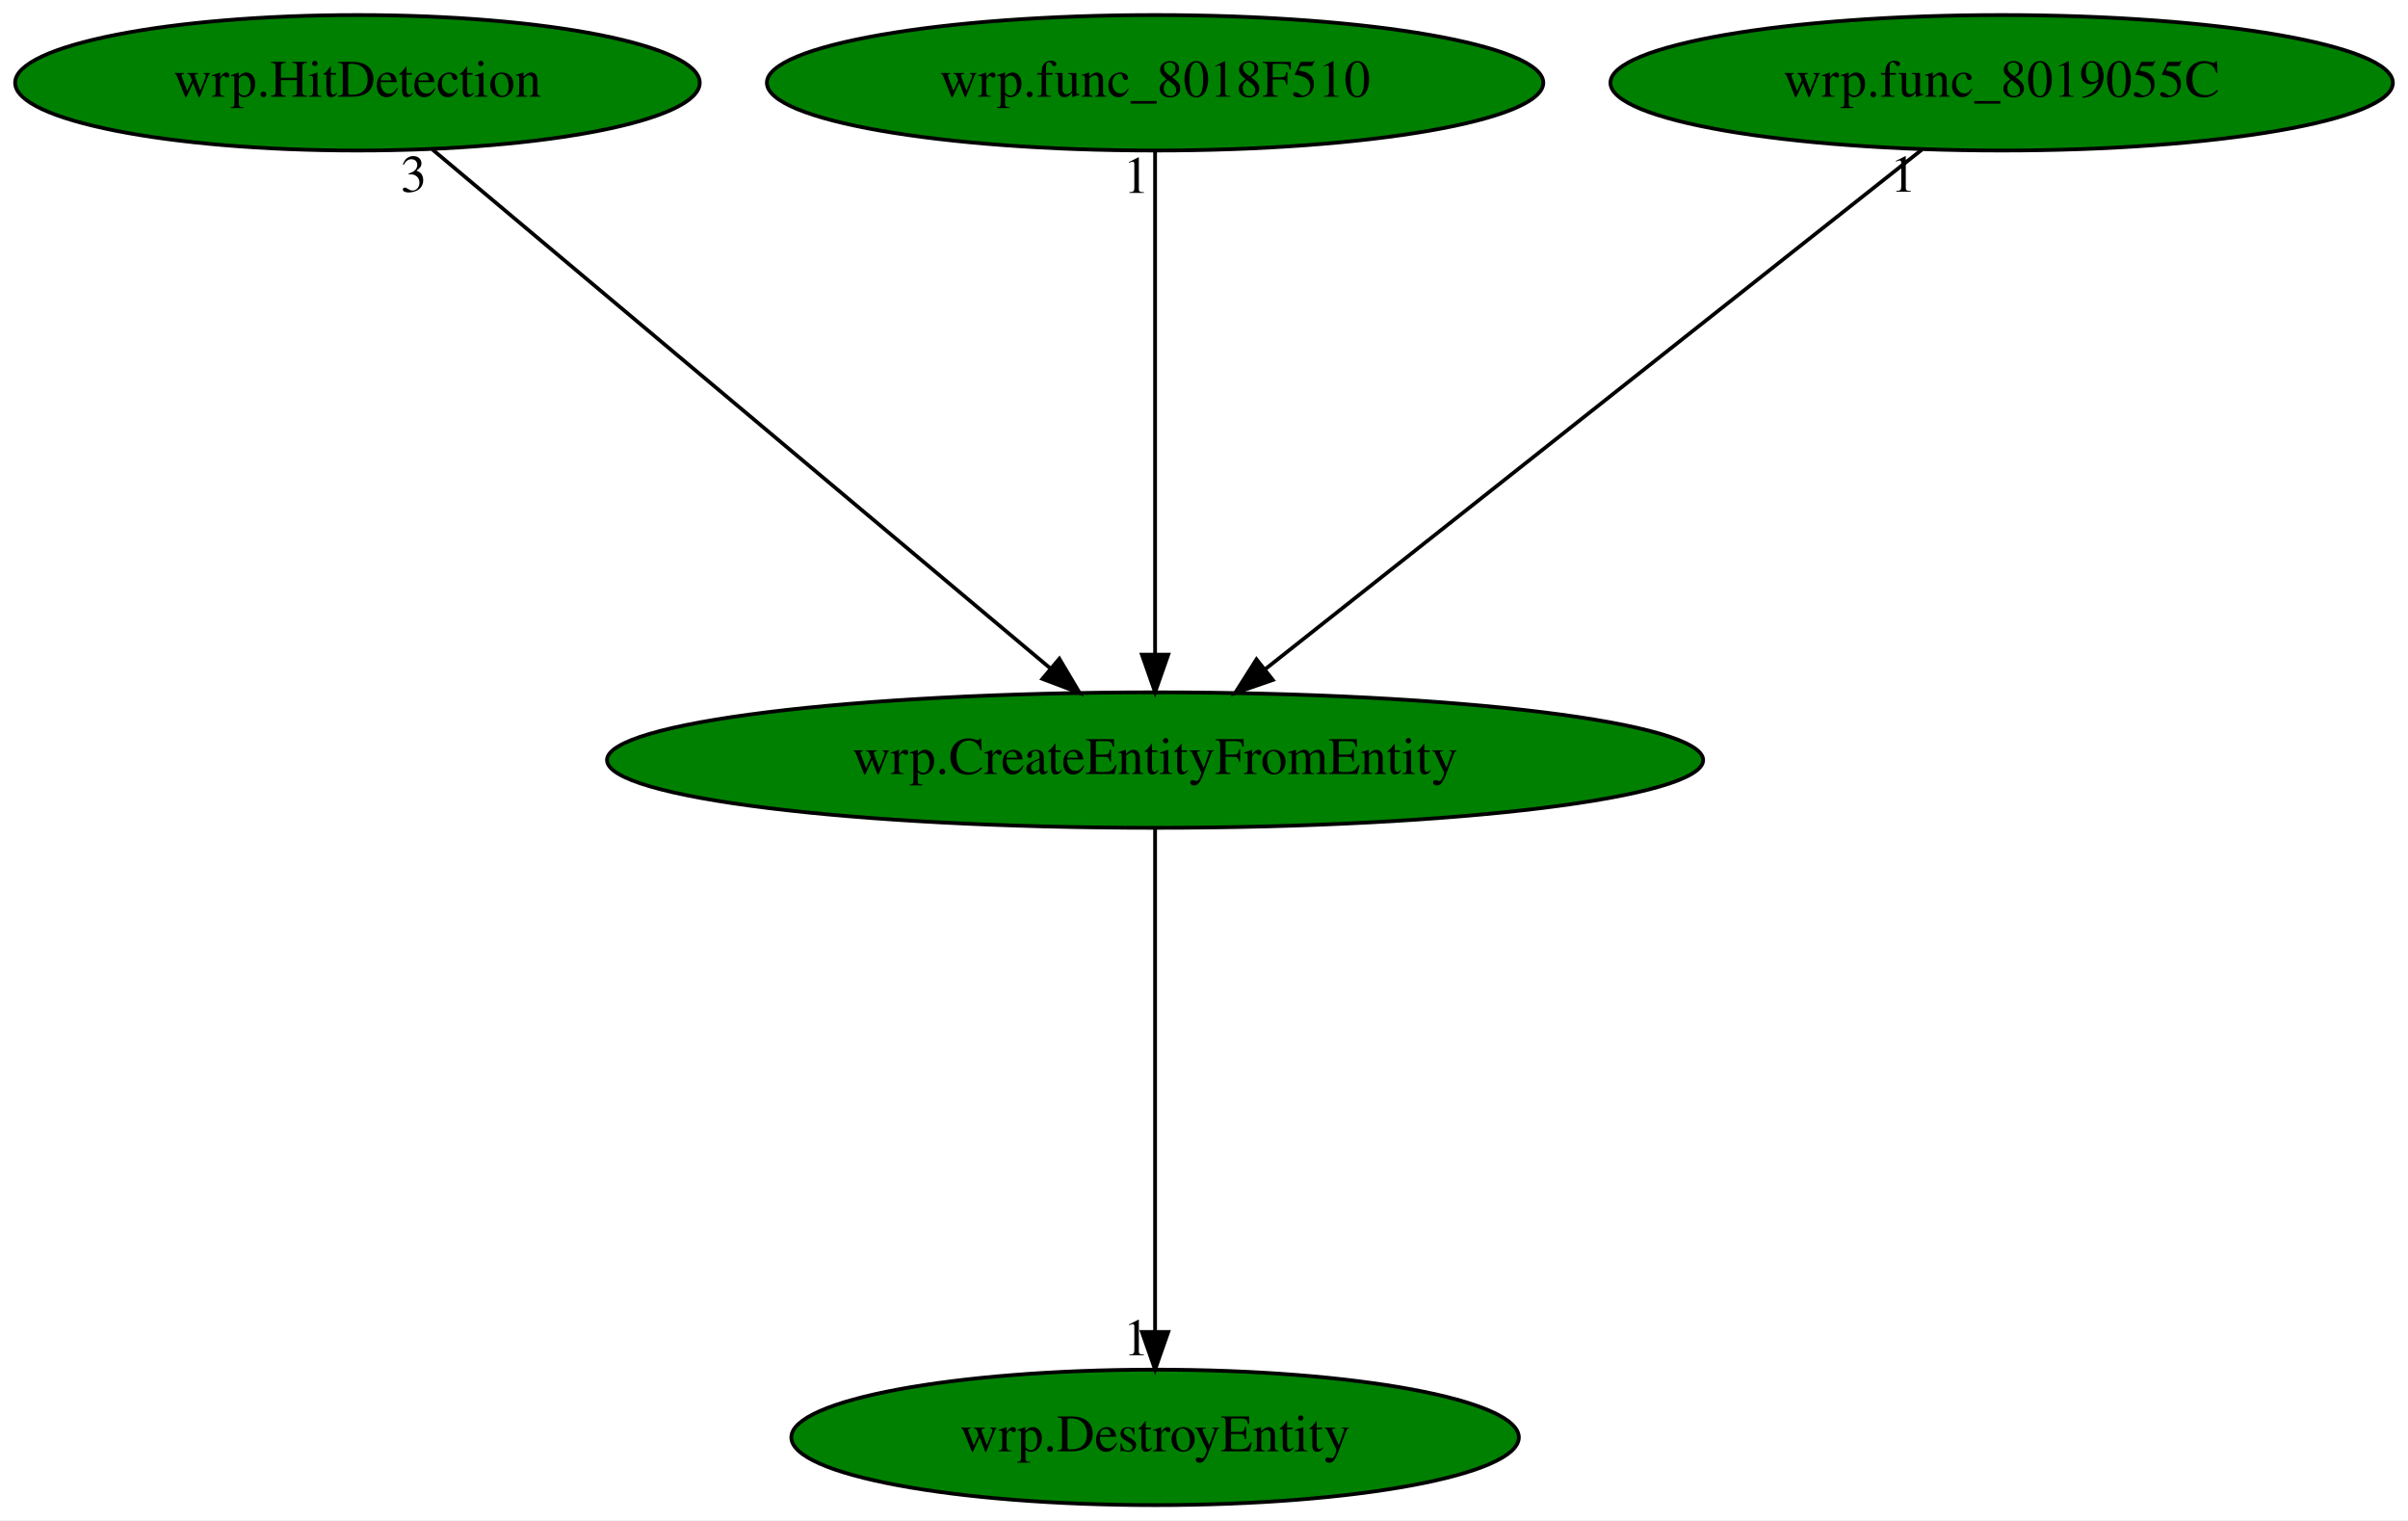
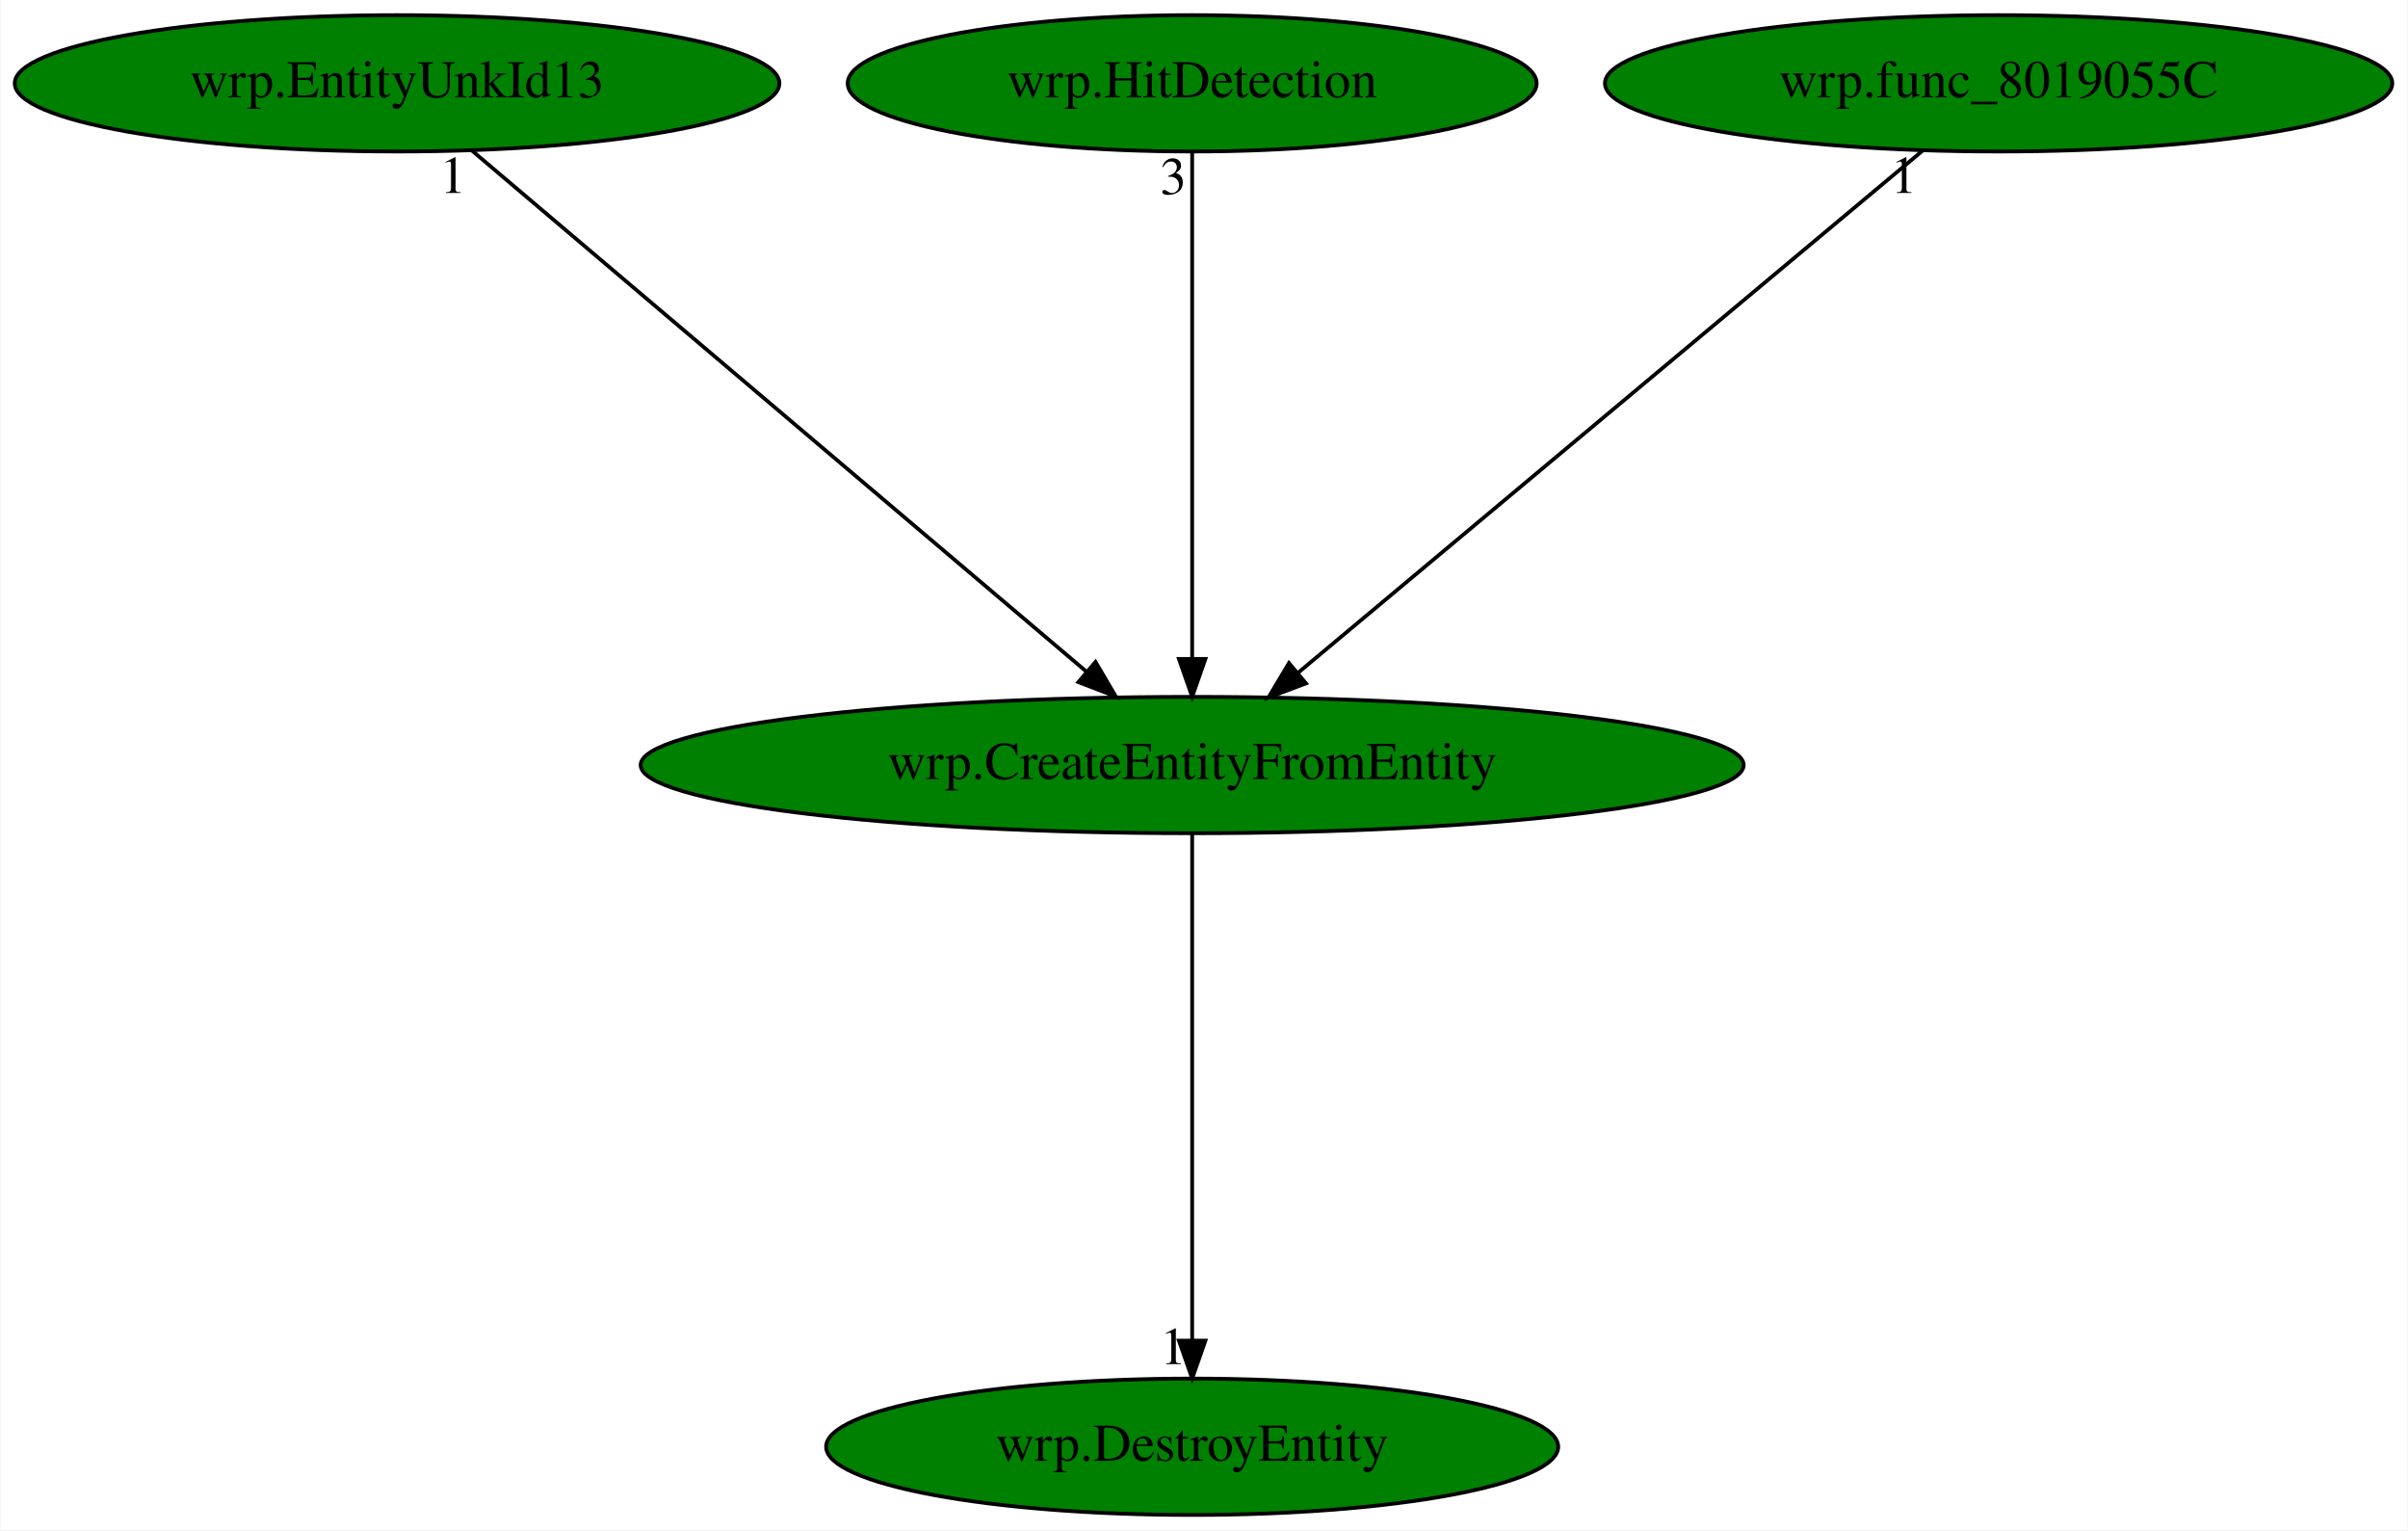
- <svg xmlns="http://www.w3.org/2000/svg" xmlns:xlink="http://www.w3.org/1999/xlink" width="640pt" height="404pt" viewBox="0.00 0.00 639.98 404.00">
+ <svg xmlns="http://www.w3.org/2000/svg" xmlns:xlink="http://www.w3.org/1999/xlink" width="636pt" height="404pt" viewBox="0.00 0.00 635.73 404.00">
  <g id="graph0" class="graph" transform="scale(1 1) rotate(0) translate(4 400)">
-     <polygon fill="white" stroke="transparent" points="-4,4 -4,-400 635.98,-400 635.98,4 -4,4" />
+     <polygon fill="white" stroke="transparent" points="-4,4 -4,-400 631.73,-400 631.73,4 -4,4" />
    <g id="node1" class="node">
-       <ellipse fill="green" stroke="black" cx="302.99" cy="-198" rx="145.67" ry="18" />
-       <text text-anchor="middle" x="302.99" y="-194.3" font-family="Times,serif" font-size="14.00">wrp.CreateEntityFromEntity</text>
+       <ellipse fill="green" stroke="black" cx="310.74" cy="-198" rx="145.67" ry="18" />
+       <text text-anchor="middle" x="310.74" y="-194.3" font-family="Times,serif" font-size="14.00">wrp.CreateEntityFromEntity</text>
    </g>
    <g id="node2" class="node">
      <g id="a_node2">
        <a xlink:href="wrp.DestroyEntity.svg" xlink:title="wrp.DestroyEntity">
-           <ellipse fill="green" stroke="black" cx="302.99" cy="-18" rx="96.68" ry="18" />
-           <text text-anchor="middle" x="302.99" y="-14.3" font-family="Times,serif" font-size="14.00">wrp.DestroyEntity</text>
+           <ellipse fill="green" stroke="black" cx="310.74" cy="-18" rx="96.68" ry="18" />
+           <text text-anchor="middle" x="310.74" y="-14.3" font-family="Times,serif" font-size="14.00">wrp.DestroyEntity</text>
        </a>
      </g>
    </g>
    <g id="edge1" class="edge">
-       <path fill="none" stroke="black" d="M302.99,-179.93C302.99,-148.97 302.99,-83.3 302.99,-46.13" />
-       <polygon fill="black" stroke="black" points="306.49,-46.02 302.99,-36.02 299.49,-46.02 306.49,-46.02" />
-       <text text-anchor="middle" x="297.99" y="-39.82" font-family="Times,serif" font-size="14.00">1</text>
+       <path fill="none" stroke="black" d="M310.74,-179.93C310.74,-148.97 310.74,-83.3 310.74,-46.13" />
+       <polygon fill="black" stroke="black" points="314.24,-46.02 310.74,-36.02 307.24,-46.02 314.24,-46.02" />
+       <text text-anchor="middle" x="305.74" y="-39.82" font-family="Times,serif" font-size="14.00">1</text>
    </g>
    <g id="node3" class="node">
      <g id="a_node3">
-         <a xlink:href="wrp.HitDetection.svg" xlink:title="wrp.HitDetection">
-           <ellipse fill="green" stroke="black" cx="90.99" cy="-378" rx="90.98" ry="18" />
-           <text text-anchor="middle" x="90.99" y="-374.3" font-family="Times,serif" font-size="14.00">wrp.HitDetection</text>
+         <a xlink:href="wrp.EntityUnkId13.svg" xlink:title="wrp.EntityUnkId13">
+           <ellipse fill="green" stroke="black" cx="100.74" cy="-378" rx="100.98" ry="18" />
+           <text text-anchor="middle" x="100.74" y="-374.3" font-family="Times,serif" font-size="14.00">wrp.EntityUnkId13</text>
        </a>
      </g>
    </g>
    <g id="edge2" class="edge">
-       <path fill="none" stroke="black" d="M110.94,-360.25C148.9,-328.38 231.61,-258.94 275.06,-222.45" />
-       <polygon fill="black" stroke="black" points="277.54,-224.94 282.95,-215.83 273.04,-219.58 277.54,-224.94" />
-       <text text-anchor="middle" x="105.94" y="-349.05" font-family="Times,serif" font-size="14.00">3</text>
+       <path fill="none" stroke="black" d="M120.5,-360.25C158,-328.46 239.61,-259.29 282.74,-222.73" />
+       <polygon fill="black" stroke="black" points="285.21,-225.23 290.58,-216.09 280.68,-219.89 285.21,-225.23" />
+       <text text-anchor="middle" x="115.5" y="-349.05" font-family="Times,serif" font-size="14.00">1</text>
    </g>
    <g id="node4" class="node">
      <g id="a_node4">
-         <a xlink:href="wrp.func_8018F510.svg" xlink:title="wrp.func_8018F510">
-           <ellipse fill="green" stroke="black" cx="302.99" cy="-378" rx="103.18" ry="18" />
-           <text text-anchor="middle" x="302.99" y="-374.3" font-family="Times,serif" font-size="14.00">wrp.func_8018F510</text>
+         <a xlink:href="wrp.HitDetection.svg" xlink:title="wrp.HitDetection">
+           <ellipse fill="green" stroke="black" cx="310.74" cy="-378" rx="90.98" ry="18" />
+           <text text-anchor="middle" x="310.74" y="-374.3" font-family="Times,serif" font-size="14.00">wrp.HitDetection</text>
        </a>
      </g>
    </g>
    <g id="edge3" class="edge">
-       <path fill="none" stroke="black" d="M302.99,-359.93C302.99,-328.97 302.99,-263.3 302.99,-226.13" />
-       <polygon fill="black" stroke="black" points="306.49,-226.02 302.99,-216.02 299.49,-226.02 306.49,-226.02" />
-       <text text-anchor="middle" x="297.99" y="-348.73" font-family="Times,serif" font-size="14.00">1</text>
+       <path fill="none" stroke="black" d="M310.74,-359.93C310.74,-328.97 310.74,-263.3 310.74,-226.13" />
+       <polygon fill="black" stroke="black" points="314.24,-226.02 310.74,-216.02 307.24,-226.02 314.24,-226.02" />
+       <text text-anchor="middle" x="305.74" y="-348.73" font-family="Times,serif" font-size="14.00">3</text>
    </g>
    <g id="node5" class="node">
      <g id="a_node5">
        <a xlink:href="wrp.func_8019055C.svg" xlink:title="wrp.func_8019055C">
-           <ellipse fill="green" stroke="black" cx="527.99" cy="-378" rx="103.98" ry="18" />
-           <text text-anchor="middle" x="527.99" y="-374.3" font-family="Times,serif" font-size="14.00">wrp.func_8019055C</text>
+           <ellipse fill="green" stroke="black" cx="523.74" cy="-378" rx="103.98" ry="18" />
+           <text text-anchor="middle" x="523.74" y="-374.3" font-family="Times,serif" font-size="14.00">wrp.func_8019055C</text>
        </a>
      </g>
    </g>
    <g id="edge4" class="edge">
-       <path fill="none" stroke="black" d="M506.82,-360.25C466.45,-328.32 378.39,-258.65 332.35,-222.23" />
-       <polygon fill="black" stroke="black" points="334.28,-219.29 324.27,-215.83 329.94,-224.78 334.28,-219.29" />
-       <text text-anchor="middle" x="501.82" y="-349.05" font-family="Times,serif" font-size="14.00">1</text>
+       <path fill="none" stroke="black" d="M503.7,-360.25C465.56,-328.38 382.46,-258.94 338.81,-222.45" />
+       <polygon fill="black" stroke="black" points="340.8,-219.56 330.88,-215.83 336.31,-224.93 340.8,-219.56" />
+       <text text-anchor="middle" x="498.7" y="-349.05" font-family="Times,serif" font-size="14.00">1</text>
    </g>
  </g>
</svg>
